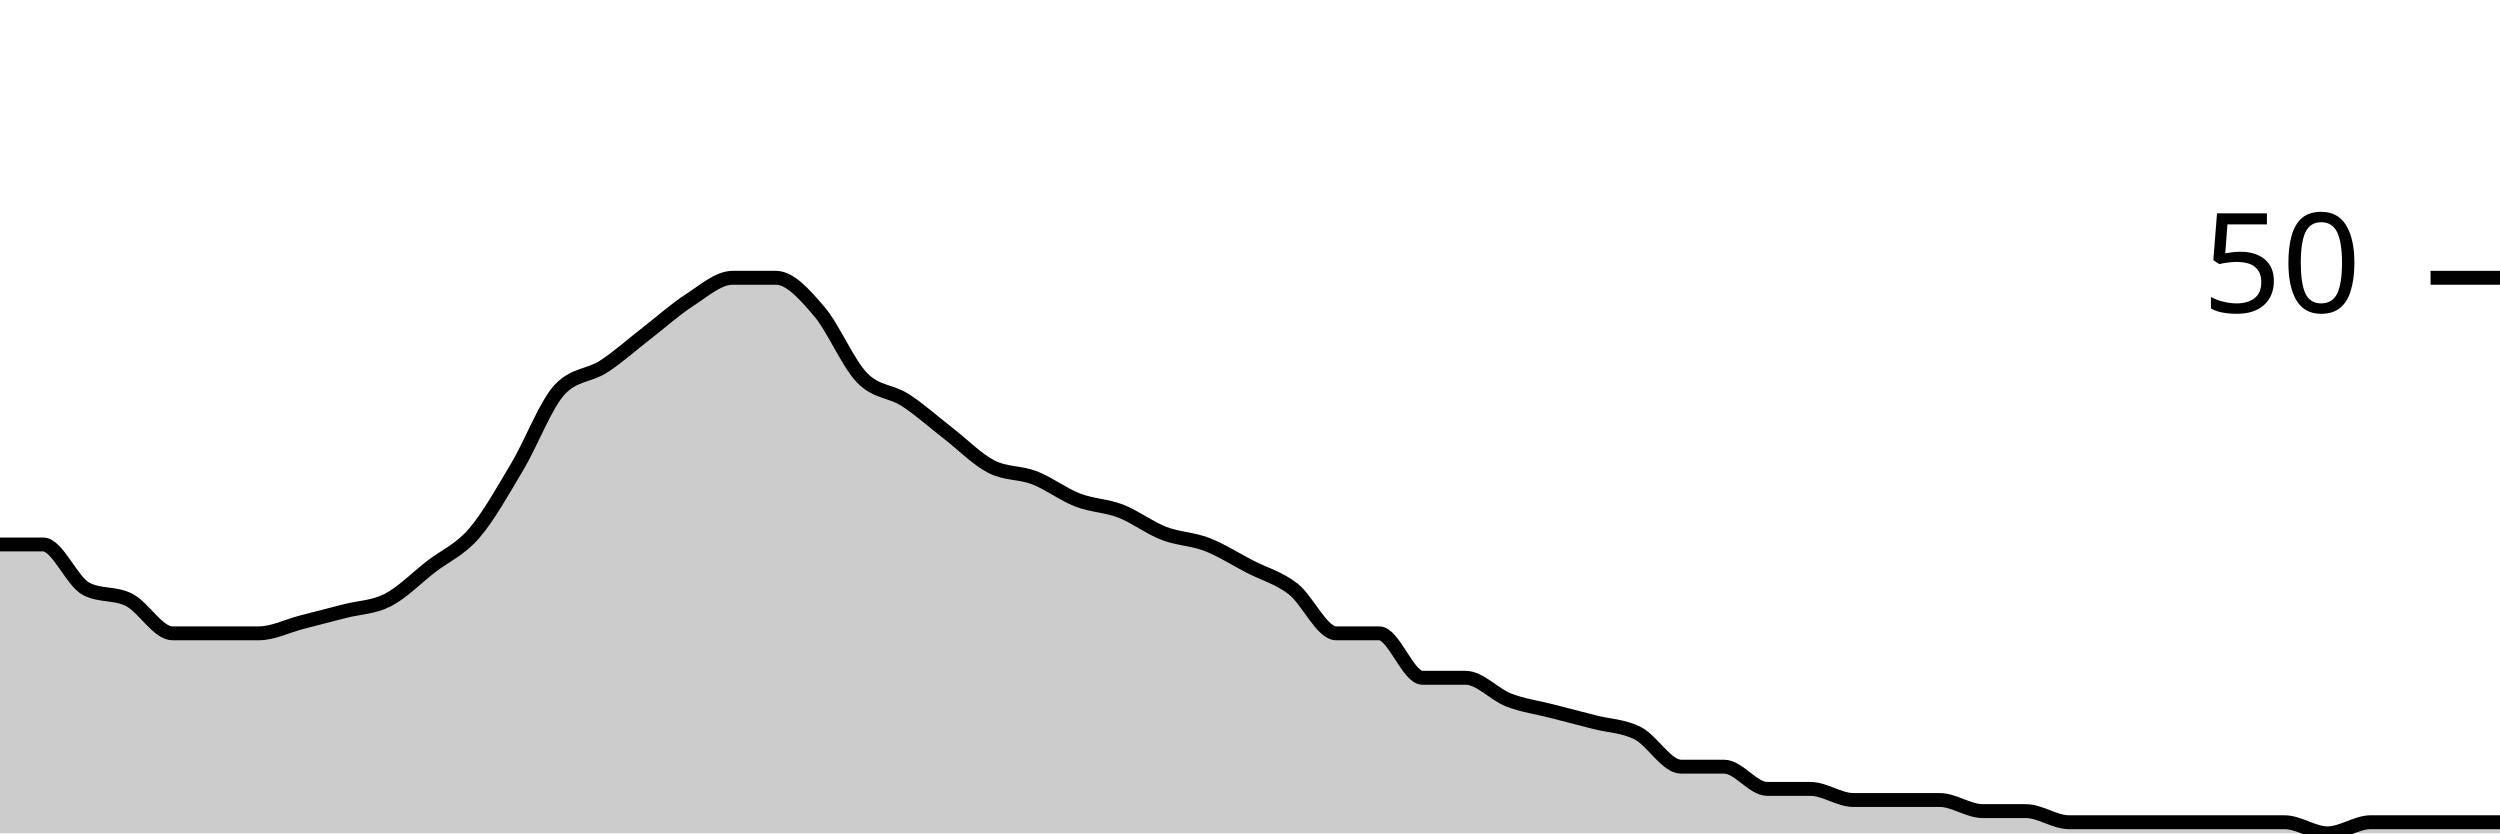
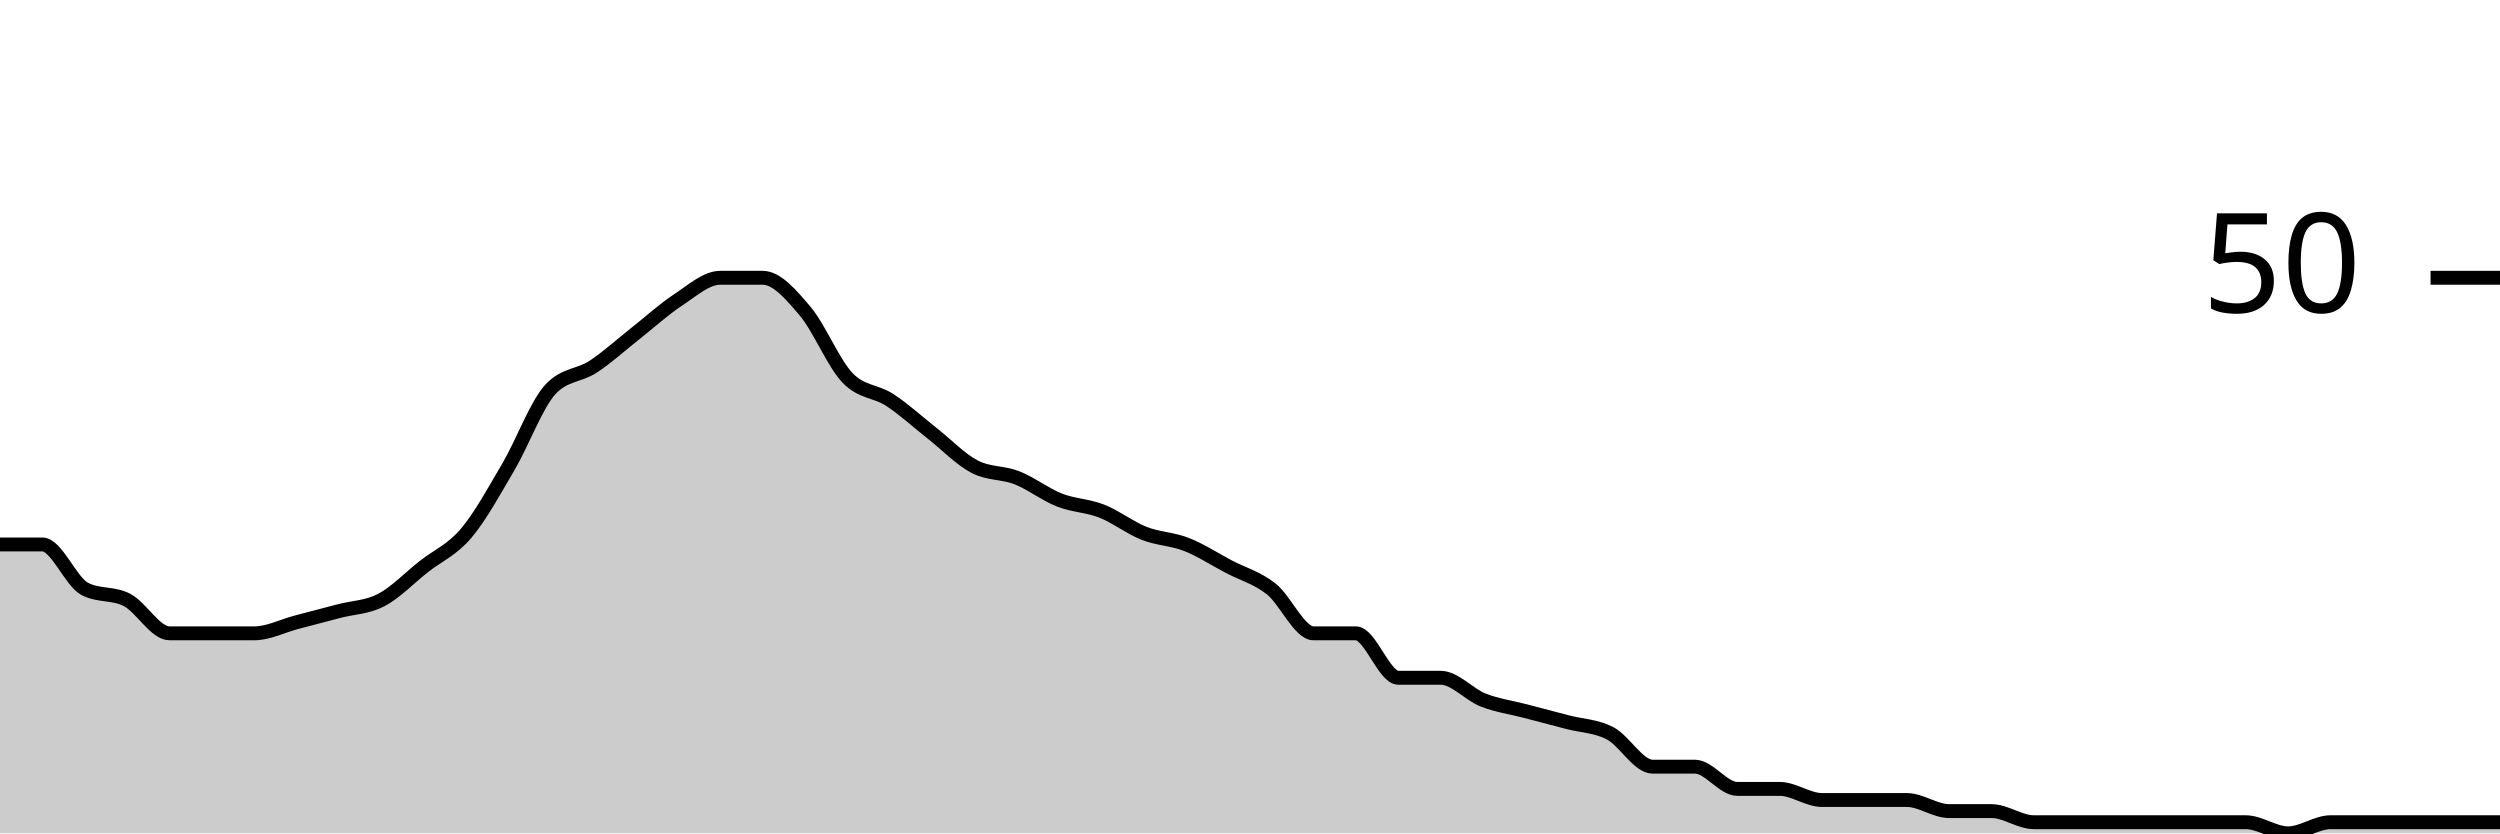
<svg xmlns="http://www.w3.org/2000/svg" viewBox="0 0 180 60">
  <g transform="translate(0,20)">
-     <path class="area" fill="rgba(0, 0, 0, 0.2)" d="M0,19.2C1.034,19.2,2.069,19.2,3.103,19.2C4.138,19.2,5.172,21.867,6.207,22.4C7.241,22.933,8.276,22.667,9.31,23.2C10.345,23.733,11.379,25.6,12.414,25.6C13.448,25.6,14.483,25.6,15.517,25.6C16.552,25.6,17.586,25.6,18.621,25.6C19.655,25.6,20.69,25.067,21.724,24.8C22.759,24.533,23.793,24.267,24.828,24C25.862,23.733,26.897,23.733,27.931,23.2C28.966,22.667,30,21.6,31.034,20.8C32.069,20,33.103,19.6,34.138,18.4C35.172,17.2,36.207,15.333,37.241,13.6C38.276,11.867,39.31,9.067,40.345,8C41.379,6.933,42.414,7.067,43.448,6.4C44.483,5.733,45.517,4.8,46.552,4C47.586,3.2,48.621,2.267,49.655,1.6C50.69,0.933,51.724,0,52.759,0C53.793,0,54.828,0,55.862,0C56.897,0,57.931,1.2,58.966,2.4C60,3.6,61.034,6.133,62.069,7.2C63.103,8.267,64.138,8.133,65.172,8.8C66.207,9.467,67.241,10.4,68.276,11.2C69.31,12,70.345,13.067,71.379,13.6C72.414,14.133,73.448,14,74.483,14.4C75.517,14.8,76.552,15.6,77.586,16C78.621,16.4,79.655,16.4,80.69,16.8C81.724,17.2,82.759,18,83.793,18.4C84.828,18.8,85.862,18.8,86.897,19.2C87.931,19.6,88.966,20.267,90,20.8C91.034,21.333,92.069,21.6,93.103,22.4C94.138,23.2,95.172,25.6,96.207,25.6C97.241,25.6,98.276,25.6,99.31,25.6C100.345,25.6,101.379,28.8,102.414,28.8C103.448,28.8,104.483,28.8,105.517,28.8C106.552,28.8,107.586,30,108.621,30.4C109.655,30.8,110.69,30.933,111.724,31.2C112.759,31.467,113.793,31.733,114.828,32C115.862,32.267,116.897,32.267,117.931,32.8C118.966,33.333,120,35.2,121.034,35.2C122.069,35.2,123.103,35.2,124.138,35.2C125.172,35.2,126.207,36.8,127.241,36.8C128.276,36.8,129.31,36.8,130.345,36.8C131.379,36.8,132.414,37.6,133.448,37.6C134.483,37.6,135.517,37.6,136.552,37.6C137.586,37.6,138.621,37.6,139.655,37.6C140.69,37.6,141.724,38.4,142.759,38.4C143.793,38.4,144.828,38.4,145.862,38.4C146.897,38.4,147.931,39.2,148.966,39.2C150,39.2,151.034,39.2,152.069,39.2C153.103,39.2,154.138,39.2,155.172,39.2C156.207,39.2,157.241,39.2,158.276,39.2C159.31,39.2,160.345,39.2,161.379,39.2C162.414,39.2,163.448,39.2,164.483,39.2C165.517,39.2,166.552,40,167.586,40C168.621,40,169.655,39.2,170.69,39.2C171.724,39.2,172.759,39.2,173.793,39.2C174.828,39.2,175.862,39.2,176.897,39.2C177.931,39.2,178.966,39.2,180,39.2L180,40C178.966,40,177.931,40,176.897,40C175.862,40,174.828,40,173.793,40C172.759,40,171.724,40,170.69,40C169.655,40,168.621,40,167.586,40C166.552,40,165.517,40,164.483,40C163.448,40,162.414,40,161.379,40C160.345,40,159.31,40,158.276,40C157.241,40,156.207,40,155.172,40C154.138,40,153.103,40,152.069,40C151.034,40,150,40,148.966,40C147.931,40,146.897,40,145.862,40C144.828,40,143.793,40,142.759,40C141.724,40,140.69,40,139.655,40C138.621,40,137.586,40,136.552,40C135.517,40,134.483,40,133.448,40C132.414,40,131.379,40,130.345,40C129.31,40,128.276,40,127.241,40C126.207,40,125.172,40,124.138,40C123.103,40,122.069,40,121.034,40C120,40,118.966,40,117.931,40C116.897,40,115.862,40,114.828,40C113.793,40,112.759,40,111.724,40C110.69,40,109.655,40,108.621,40C107.586,40,106.552,40,105.517,40C104.483,40,103.448,40,102.414,40C101.379,40,100.345,40,99.31,40C98.276,40,97.241,40,96.207,40C95.172,40,94.138,40,93.103,40C92.069,40,91.034,40,90,40C88.966,40,87.931,40,86.897,40C85.862,40,84.828,40,83.793,40C82.759,40,81.724,40,80.69,40C79.655,40,78.621,40,77.586,40C76.552,40,75.517,40,74.483,40C73.448,40,72.414,40,71.379,40C70.345,40,69.31,40,68.276,40C67.241,40,66.207,40,65.172,40C64.138,40,63.103,40,62.069,40C61.034,40,60,40,58.966,40C57.931,40,56.897,40,55.862,40C54.828,40,53.793,40,52.759,40C51.724,40,50.69,40,49.655,40C48.621,40,47.586,40,46.552,40C45.517,40,44.483,40,43.448,40C42.414,40,41.379,40,40.345,40C39.31,40,38.276,40,37.241,40C36.207,40,35.172,40,34.138,40C33.103,40,32.069,40,31.034,40C30,40,28.966,40,27.931,40C26.897,40,25.862,40,24.828,40C23.793,40,22.759,40,21.724,40C20.69,40,19.655,40,18.621,40C17.586,40,16.552,40,15.517,40C14.483,40,13.448,40,12.414,40C11.379,40,10.345,40,9.31,40C8.276,40,7.241,40,6.207,40C5.172,40,4.138,40,3.103,40C2.069,40,1.034,40,0,40Z" />
-     <path class="line" stroke="black" fill="none" d="M0,19.2C1.034,19.2,2.069,19.2,3.103,19.2C4.138,19.2,5.172,21.867,6.207,22.4C7.241,22.933,8.276,22.667,9.31,23.2C10.345,23.733,11.379,25.6,12.414,25.6C13.448,25.6,14.483,25.6,15.517,25.6C16.552,25.6,17.586,25.6,18.621,25.6C19.655,25.6,20.69,25.067,21.724,24.8C22.759,24.533,23.793,24.267,24.828,24C25.862,23.733,26.897,23.733,27.931,23.2C28.966,22.667,30,21.6,31.034,20.8C32.069,20,33.103,19.6,34.138,18.4C35.172,17.2,36.207,15.333,37.241,13.6C38.276,11.867,39.31,9.067,40.345,8C41.379,6.933,42.414,7.067,43.448,6.4C44.483,5.733,45.517,4.8,46.552,4C47.586,3.2,48.621,2.267,49.655,1.6C50.69,0.933,51.724,0,52.759,0C53.793,0,54.828,0,55.862,0C56.897,0,57.931,1.2,58.966,2.4C60,3.6,61.034,6.133,62.069,7.2C63.103,8.267,64.138,8.133,65.172,8.8C66.207,9.467,67.241,10.4,68.276,11.2C69.31,12,70.345,13.067,71.379,13.6C72.414,14.133,73.448,14,74.483,14.4C75.517,14.8,76.552,15.6,77.586,16C78.621,16.4,79.655,16.4,80.69,16.8C81.724,17.2,82.759,18,83.793,18.4C84.828,18.8,85.862,18.8,86.897,19.2C87.931,19.6,88.966,20.267,90,20.8C91.034,21.333,92.069,21.6,93.103,22.4C94.138,23.2,95.172,25.6,96.207,25.6C97.241,25.6,98.276,25.6,99.31,25.6C100.345,25.6,101.379,28.8,102.414,28.8C103.448,28.8,104.483,28.8,105.517,28.8C106.552,28.8,107.586,30,108.621,30.4C109.655,30.8,110.69,30.933,111.724,31.2C112.759,31.467,113.793,31.733,114.828,32C115.862,32.267,116.897,32.267,117.931,32.8C118.966,33.333,120,35.2,121.034,35.2C122.069,35.2,123.103,35.2,124.138,35.2C125.172,35.2,126.207,36.8,127.241,36.8C128.276,36.8,129.31,36.8,130.345,36.8C131.379,36.8,132.414,37.6,133.448,37.6C134.483,37.6,135.517,37.6,136.552,37.6C137.586,37.6,138.621,37.6,139.655,37.6C140.69,37.6,141.724,38.4,142.759,38.4C143.793,38.4,144.828,38.4,145.862,38.4C146.897,38.4,147.931,39.2,148.966,39.2C150,39.2,151.034,39.2,152.069,39.2C153.103,39.2,154.138,39.2,155.172,39.2C156.207,39.2,157.241,39.2,158.276,39.2C159.31,39.2,160.345,39.2,161.379,39.2C162.414,39.2,163.448,39.2,164.483,39.2C165.517,39.2,166.552,40,167.586,40C168.621,40,169.655,39.2,170.69,39.2C171.724,39.2,172.759,39.2,173.793,39.2C174.828,39.2,175.862,39.2,176.897,39.2C177.931,39.2,178.966,39.2,180,39.2" />
+     <path class="area" fill="rgba(0, 0, 0, 0.2)" d="M0,19.2C1.017,19.2,2.034,19.2,3.051,19.2C4.068,19.2,5.085,21.867,6.102,22.4C7.119,22.933,8.136,22.667,9.153,23.2C10.169,23.733,11.186,25.6,12.203,25.6C13.22,25.6,14.237,25.6,15.254,25.6C16.271,25.6,17.288,25.6,18.305,25.6C19.322,25.6,20.339,25.067,21.356,24.8C22.373,24.533,23.39,24.267,24.407,24C25.424,23.733,26.441,23.733,27.458,23.2C28.475,22.667,29.492,21.6,30.508,20.8C31.525,20,32.542,19.6,33.559,18.4C34.576,17.2,35.593,15.333,36.61,13.6C37.627,11.867,38.644,9.067,39.661,8C40.678,6.933,41.695,7.067,42.712,6.4C43.729,5.733,44.746,4.8,45.763,4C46.78,3.2,47.797,2.267,48.814,1.6C49.831,0.933,50.847,0,51.864,0C52.881,0,53.898,0,54.915,0C55.932,0,56.949,1.2,57.966,2.4C58.983,3.6,60,6.133,61.017,7.2C62.034,8.267,63.051,8.133,64.068,8.8C65.085,9.467,66.102,10.4,67.119,11.2C68.136,12,69.153,13.067,70.169,13.6C71.186,14.133,72.203,14,73.22,14.4C74.237,14.8,75.254,15.6,76.271,16C77.288,16.4,78.305,16.4,79.322,16.8C80.339,17.2,81.356,18,82.373,18.4C83.39,18.8,84.407,18.8,85.424,19.2C86.441,19.6,87.458,20.267,88.475,20.8C89.492,21.333,90.508,21.6,91.525,22.4C92.542,23.2,93.559,25.6,94.576,25.6C95.593,25.6,96.61,25.6,97.627,25.6C98.644,25.6,99.661,28.8,100.678,28.8C101.695,28.8,102.712,28.8,103.729,28.8C104.746,28.8,105.763,30,106.78,30.4C107.797,30.8,108.814,30.933,109.831,31.2C110.847,31.467,111.864,31.733,112.881,32C113.898,32.267,114.915,32.267,115.932,32.8C116.949,33.333,117.966,35.2,118.983,35.2C120,35.2,121.017,35.2,122.034,35.2C123.051,35.2,124.068,36.8,125.085,36.8C126.102,36.8,127.119,36.8,128.136,36.8C129.153,36.8,130.169,37.6,131.186,37.6C132.203,37.6,133.22,37.6,134.237,37.6C135.254,37.6,136.271,37.6,137.288,37.6C138.305,37.6,139.322,38.4,140.339,38.4C141.356,38.4,142.373,38.4,143.39,38.4C144.407,38.4,145.424,39.2,146.441,39.2C147.458,39.2,148.475,39.2,149.492,39.2C150.508,39.2,151.525,39.2,152.542,39.2C153.559,39.2,154.576,39.2,155.593,39.2C156.61,39.2,157.627,39.2,158.644,39.2C159.661,39.2,160.678,39.2,161.695,39.2C162.712,39.2,163.729,40,164.746,40C165.763,40,166.78,39.2,167.797,39.2C168.814,39.2,169.831,39.2,170.847,39.2C171.864,39.2,172.881,39.2,173.898,39.2C174.915,39.2,175.932,39.2,176.949,39.2C177.966,39.2,178.983,39.2,180,39.2L180,40C178.983,40,177.966,40,176.949,40C175.932,40,174.915,40,173.898,40C172.881,40,171.864,40,170.847,40C169.831,40,168.814,40,167.797,40C166.78,40,165.763,40,164.746,40C163.729,40,162.712,40,161.695,40C160.678,40,159.661,40,158.644,40C157.627,40,156.61,40,155.593,40C154.576,40,153.559,40,152.542,40C151.525,40,150.508,40,149.492,40C148.475,40,147.458,40,146.441,40C145.424,40,144.407,40,143.39,40C142.373,40,141.356,40,140.339,40C139.322,40,138.305,40,137.288,40C136.271,40,135.254,40,134.237,40C133.22,40,132.203,40,131.186,40C130.169,40,129.153,40,128.136,40C127.119,40,126.102,40,125.085,40C124.068,40,123.051,40,122.034,40C121.017,40,120,40,118.983,40C117.966,40,116.949,40,115.932,40C114.915,40,113.898,40,112.881,40C111.864,40,110.847,40,109.831,40C108.814,40,107.797,40,106.78,40C105.763,40,104.746,40,103.729,40C102.712,40,101.695,40,100.678,40C99.661,40,98.644,40,97.627,40C96.61,40,95.593,40,94.576,40C93.559,40,92.542,40,91.525,40C90.508,40,89.492,40,88.475,40C87.458,40,86.441,40,85.424,40C84.407,40,83.39,40,82.373,40C81.356,40,80.339,40,79.322,40C78.305,40,77.288,40,76.271,40C75.254,40,74.237,40,73.22,40C72.203,40,71.186,40,70.169,40C69.153,40,68.136,40,67.119,40C66.102,40,65.085,40,64.068,40C63.051,40,62.034,40,61.017,40C60,40,58.983,40,57.966,40C56.949,40,55.932,40,54.915,40C53.898,40,52.881,40,51.864,40C50.847,40,49.831,40,48.814,40C47.797,40,46.78,40,45.763,40C44.746,40,43.729,40,42.712,40C41.695,40,40.678,40,39.661,40C38.644,40,37.627,40,36.61,40C35.593,40,34.576,40,33.559,40C32.542,40,31.525,40,30.508,40C29.492,40,28.475,40,27.458,40C26.441,40,25.424,40,24.407,40C23.39,40,22.373,40,21.356,40C20.339,40,19.322,40,18.305,40C17.288,40,16.271,40,15.254,40C14.237,40,13.22,40,12.203,40C11.186,40,10.169,40,9.153,40C8.136,40,7.119,40,6.102,40C5.085,40,4.068,40,3.051,40C2.034,40,1.017,40,0,40Z" />
+     <path class="line" stroke="black" fill="none" d="M0,19.2C1.017,19.2,2.034,19.2,3.051,19.2C4.068,19.2,5.085,21.867,6.102,22.4C7.119,22.933,8.136,22.667,9.153,23.2C10.169,23.733,11.186,25.6,12.203,25.6C13.22,25.6,14.237,25.6,15.254,25.6C16.271,25.6,17.288,25.6,18.305,25.6C19.322,25.6,20.339,25.067,21.356,24.8C22.373,24.533,23.39,24.267,24.407,24C25.424,23.733,26.441,23.733,27.458,23.2C28.475,22.667,29.492,21.6,30.508,20.8C31.525,20,32.542,19.6,33.559,18.4C34.576,17.2,35.593,15.333,36.61,13.6C37.627,11.867,38.644,9.067,39.661,8C40.678,6.933,41.695,7.067,42.712,6.4C43.729,5.733,44.746,4.8,45.763,4C46.78,3.2,47.797,2.267,48.814,1.6C49.831,0.933,50.847,0,51.864,0C52.881,0,53.898,0,54.915,0C55.932,0,56.949,1.2,57.966,2.4C58.983,3.6,60,6.133,61.017,7.2C62.034,8.267,63.051,8.133,64.068,8.8C65.085,9.467,66.102,10.4,67.119,11.2C68.136,12,69.153,13.067,70.169,13.6C71.186,14.133,72.203,14,73.22,14.4C74.237,14.8,75.254,15.6,76.271,16C77.288,16.4,78.305,16.4,79.322,16.8C80.339,17.2,81.356,18,82.373,18.4C83.39,18.8,84.407,18.8,85.424,19.2C86.441,19.6,87.458,20.267,88.475,20.8C89.492,21.333,90.508,21.6,91.525,22.4C92.542,23.2,93.559,25.6,94.576,25.6C95.593,25.6,96.61,25.6,97.627,25.6C98.644,25.6,99.661,28.8,100.678,28.8C101.695,28.8,102.712,28.8,103.729,28.8C104.746,28.8,105.763,30,106.78,30.4C107.797,30.8,108.814,30.933,109.831,31.2C110.847,31.467,111.864,31.733,112.881,32C113.898,32.267,114.915,32.267,115.932,32.8C116.949,33.333,117.966,35.2,118.983,35.2C120,35.2,121.017,35.2,122.034,35.2C123.051,35.2,124.068,36.8,125.085,36.8C126.102,36.8,127.119,36.8,128.136,36.8C129.153,36.8,130.169,37.6,131.186,37.6C132.203,37.6,133.22,37.6,134.237,37.6C135.254,37.6,136.271,37.6,137.288,37.6C138.305,37.6,139.322,38.4,140.339,38.4C141.356,38.4,142.373,38.4,143.39,38.4C144.407,38.4,145.424,39.2,146.441,39.2C147.458,39.2,148.475,39.2,149.492,39.2C150.508,39.2,151.525,39.2,152.542,39.2C153.559,39.2,154.576,39.2,155.593,39.2C156.61,39.2,157.627,39.2,158.644,39.2C159.661,39.2,160.678,39.2,161.695,39.2C162.712,39.2,163.729,40,164.746,40C165.763,40,166.78,39.2,167.797,39.2C168.814,39.2,169.831,39.2,170.847,39.2C171.864,39.2,172.881,39.2,173.898,39.2C174.915,39.2,175.932,39.2,176.949,39.2C177.966,39.2,178.983,39.2,180,39.2" />
    <path class="axis-ceiling" stroke-width="1" stroke="black" fill="none" d="M175,0L180,0" />
    <text class="axis-ceiling-label" font-family="sans-serif" text-anchor="end" font-size="10px" x="170" y="2.5">50</text>
  </g>
</svg>
